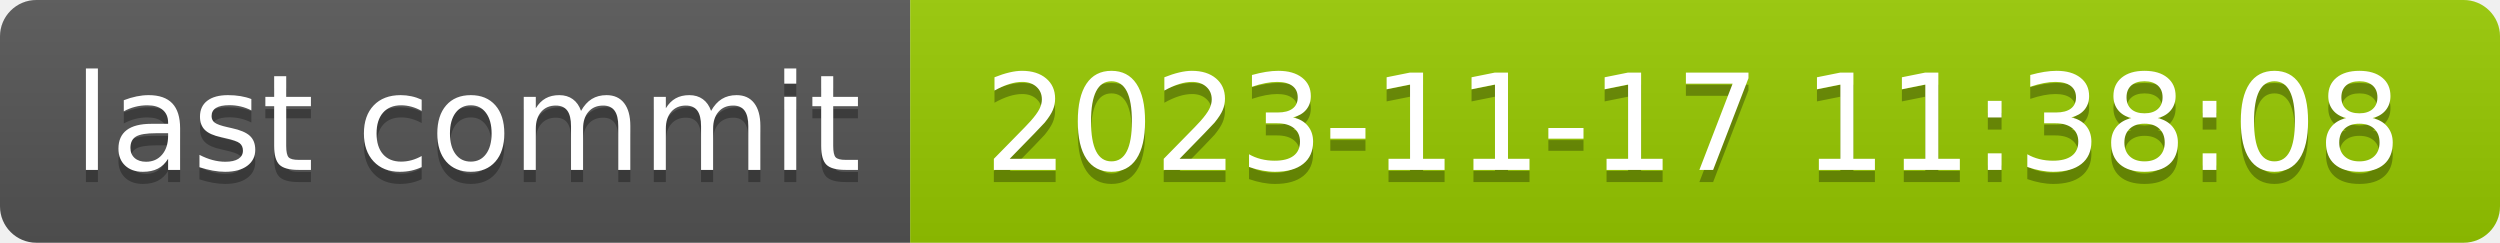
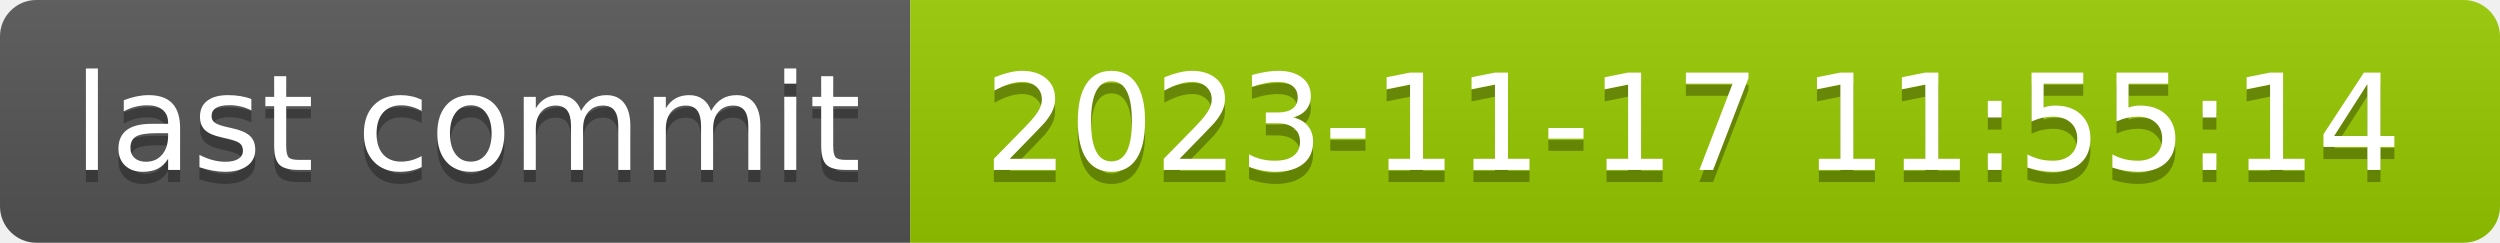
- <svg xmlns="http://www.w3.org/2000/svg" width="206" height="20" role="img" aria-label="last commit: 2023-11-17 11:38:08">
+ <svg xmlns="http://www.w3.org/2000/svg" width="206" height="20" role="img" aria-label="last commit: 2023-11-17 11:55:14">
  <linearGradient id="s" x2="0" y2="100%">
    <stop offset="0" stop-color="#bbb" stop-opacity=".1" />
    <stop offset="1" stop-opacity=".1" />
  </linearGradient>
  <clipPath id="r">
    <rect width="206" height="20" rx="3" fill="#fff" />
  </clipPath>
  <g clip-path="url(#r)">
    <rect width="75" height="20" fill="#555" />
    <rect x="75" width="131" height="20" fill="#97ca00" />
    <rect width="206" height="20" fill="url(#s)" />
  </g>
  <g fill="#fff" text-anchor="middle" font-family="Verdana,Geneva,DejaVu Sans,sans-serif" text-rendering="geometricPrecision" font-size="110">
    <text aria-hidden="true" x="385" y="150" fill="#010101" fill-opacity=".3" transform="scale(.1)" textLength="650">last commit</text>
    <text x="385" y="140" transform="scale(.1)" fill="#fff" textLength="650">last commit</text>
-     <text aria-hidden="true" x="1395" y="150" fill="#010101" fill-opacity=".3" transform="scale(.1)" textLength="1210">2023-11-17 11:38:08</text>
-     <text x="1395" y="140" transform="scale(.1)" fill="#fff" textLength="1210">2023-11-17 11:38:08</text>
+     <text aria-hidden="true" x="1395" y="150" fill="#010101" fill-opacity=".3" transform="scale(.1)" textLength="1210">2023-11-17 11:55:14</text>
+     <text x="1395" y="140" transform="scale(.1)" fill="#fff" textLength="1210">2023-11-17 11:55:14</text>
  </g>
</svg>
